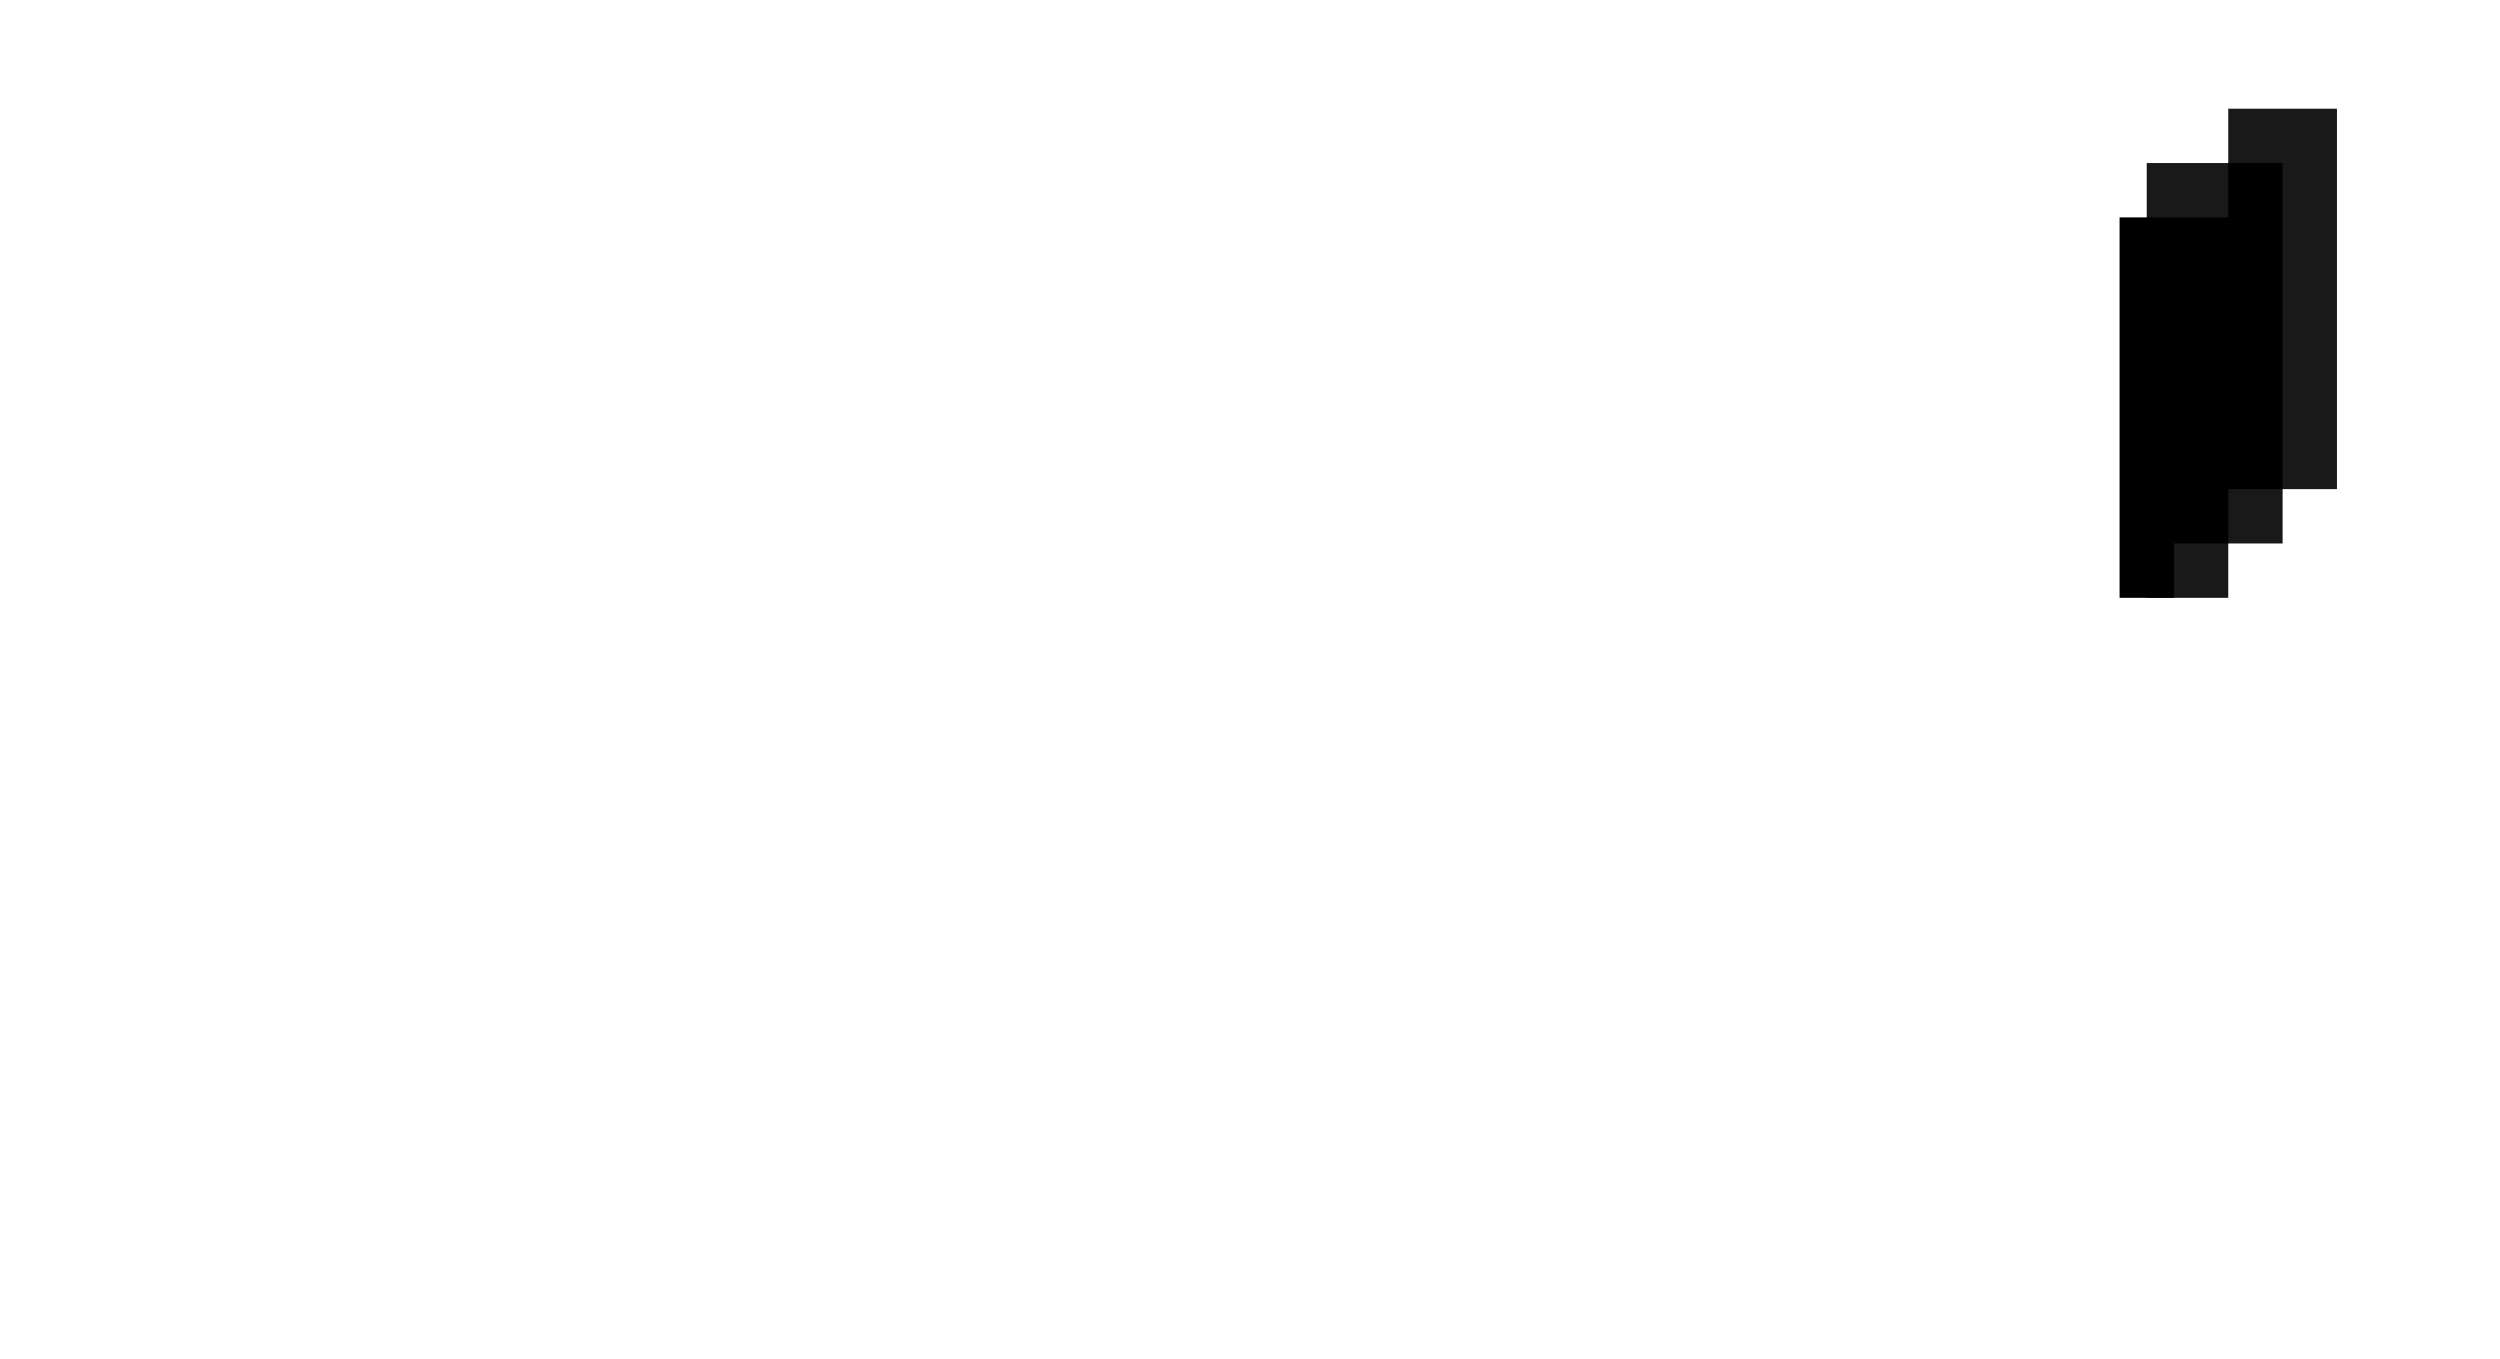
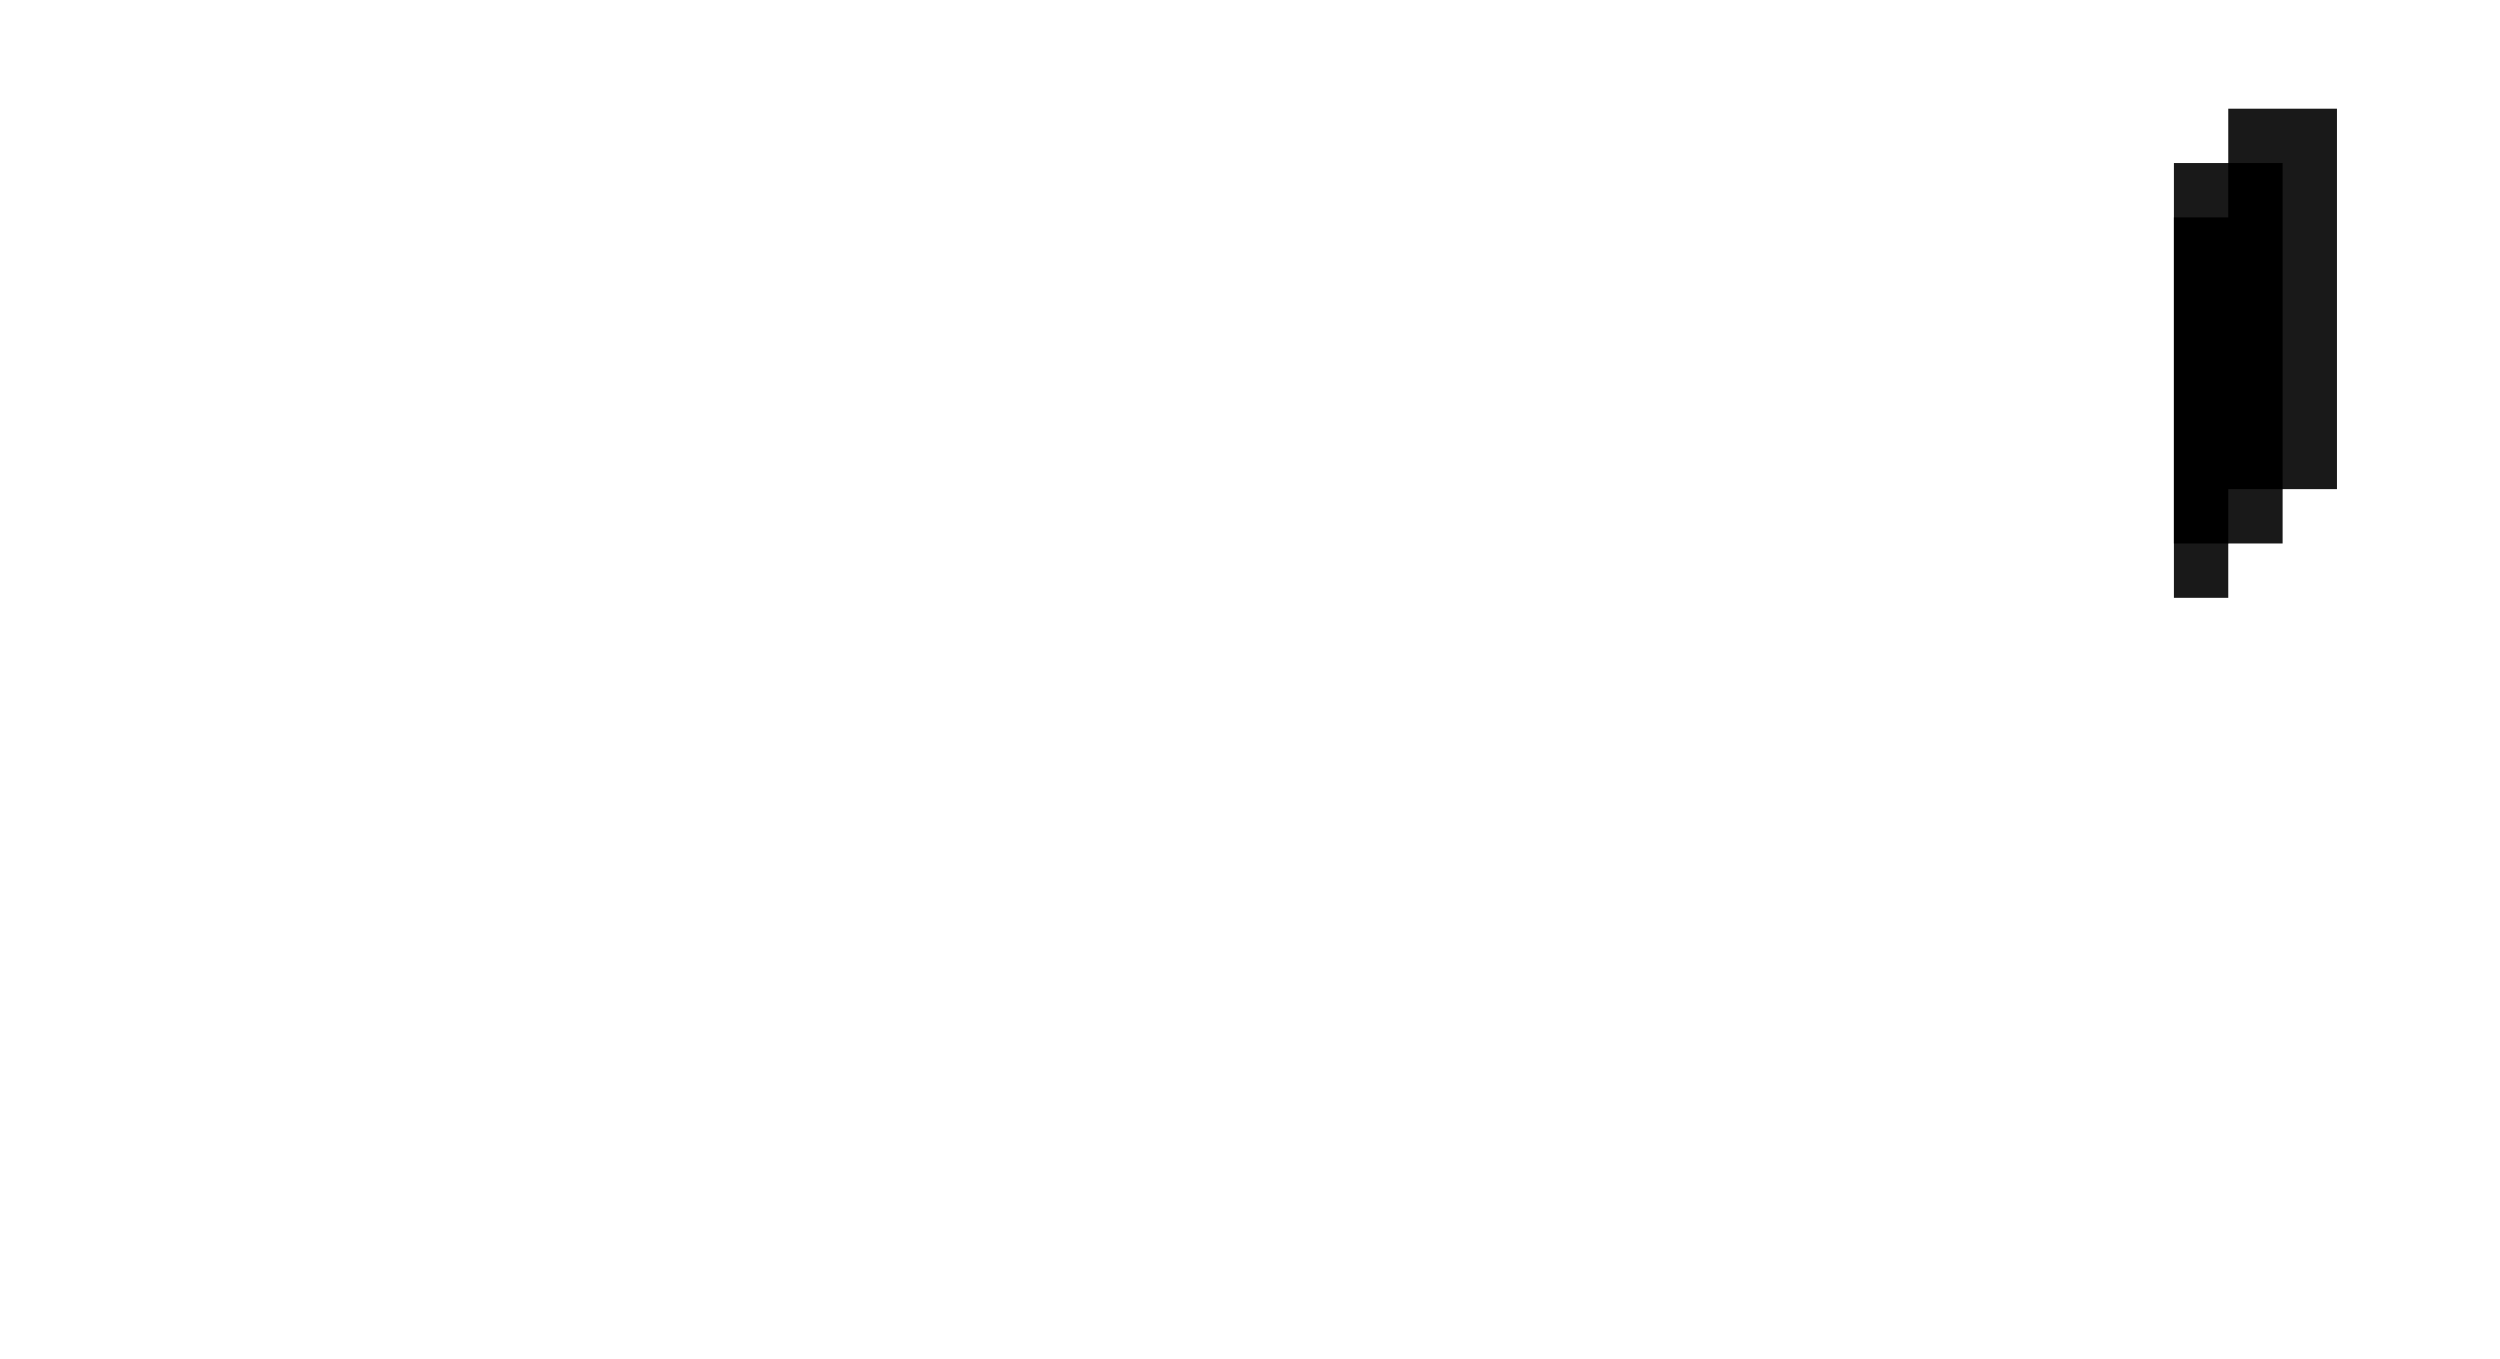
<svg xmlns="http://www.w3.org/2000/svg" viewBox="0 0 46 25">
-   <path d="M43 2v7h-1v1h-1v1h-1.5V3H41V2h2z" fill="#191919" />
-   <path d="M39 11h1v-1h1V9h1V3h-1v1h-2v7z" />
+   <path d="M43 2v7h-1v1h-1v1h-1V3h1V2h2z" fill="#191919" />
+   <path d="M40 11v-1h1V9h1V3h-1v1h-1v7z" />
</svg>
